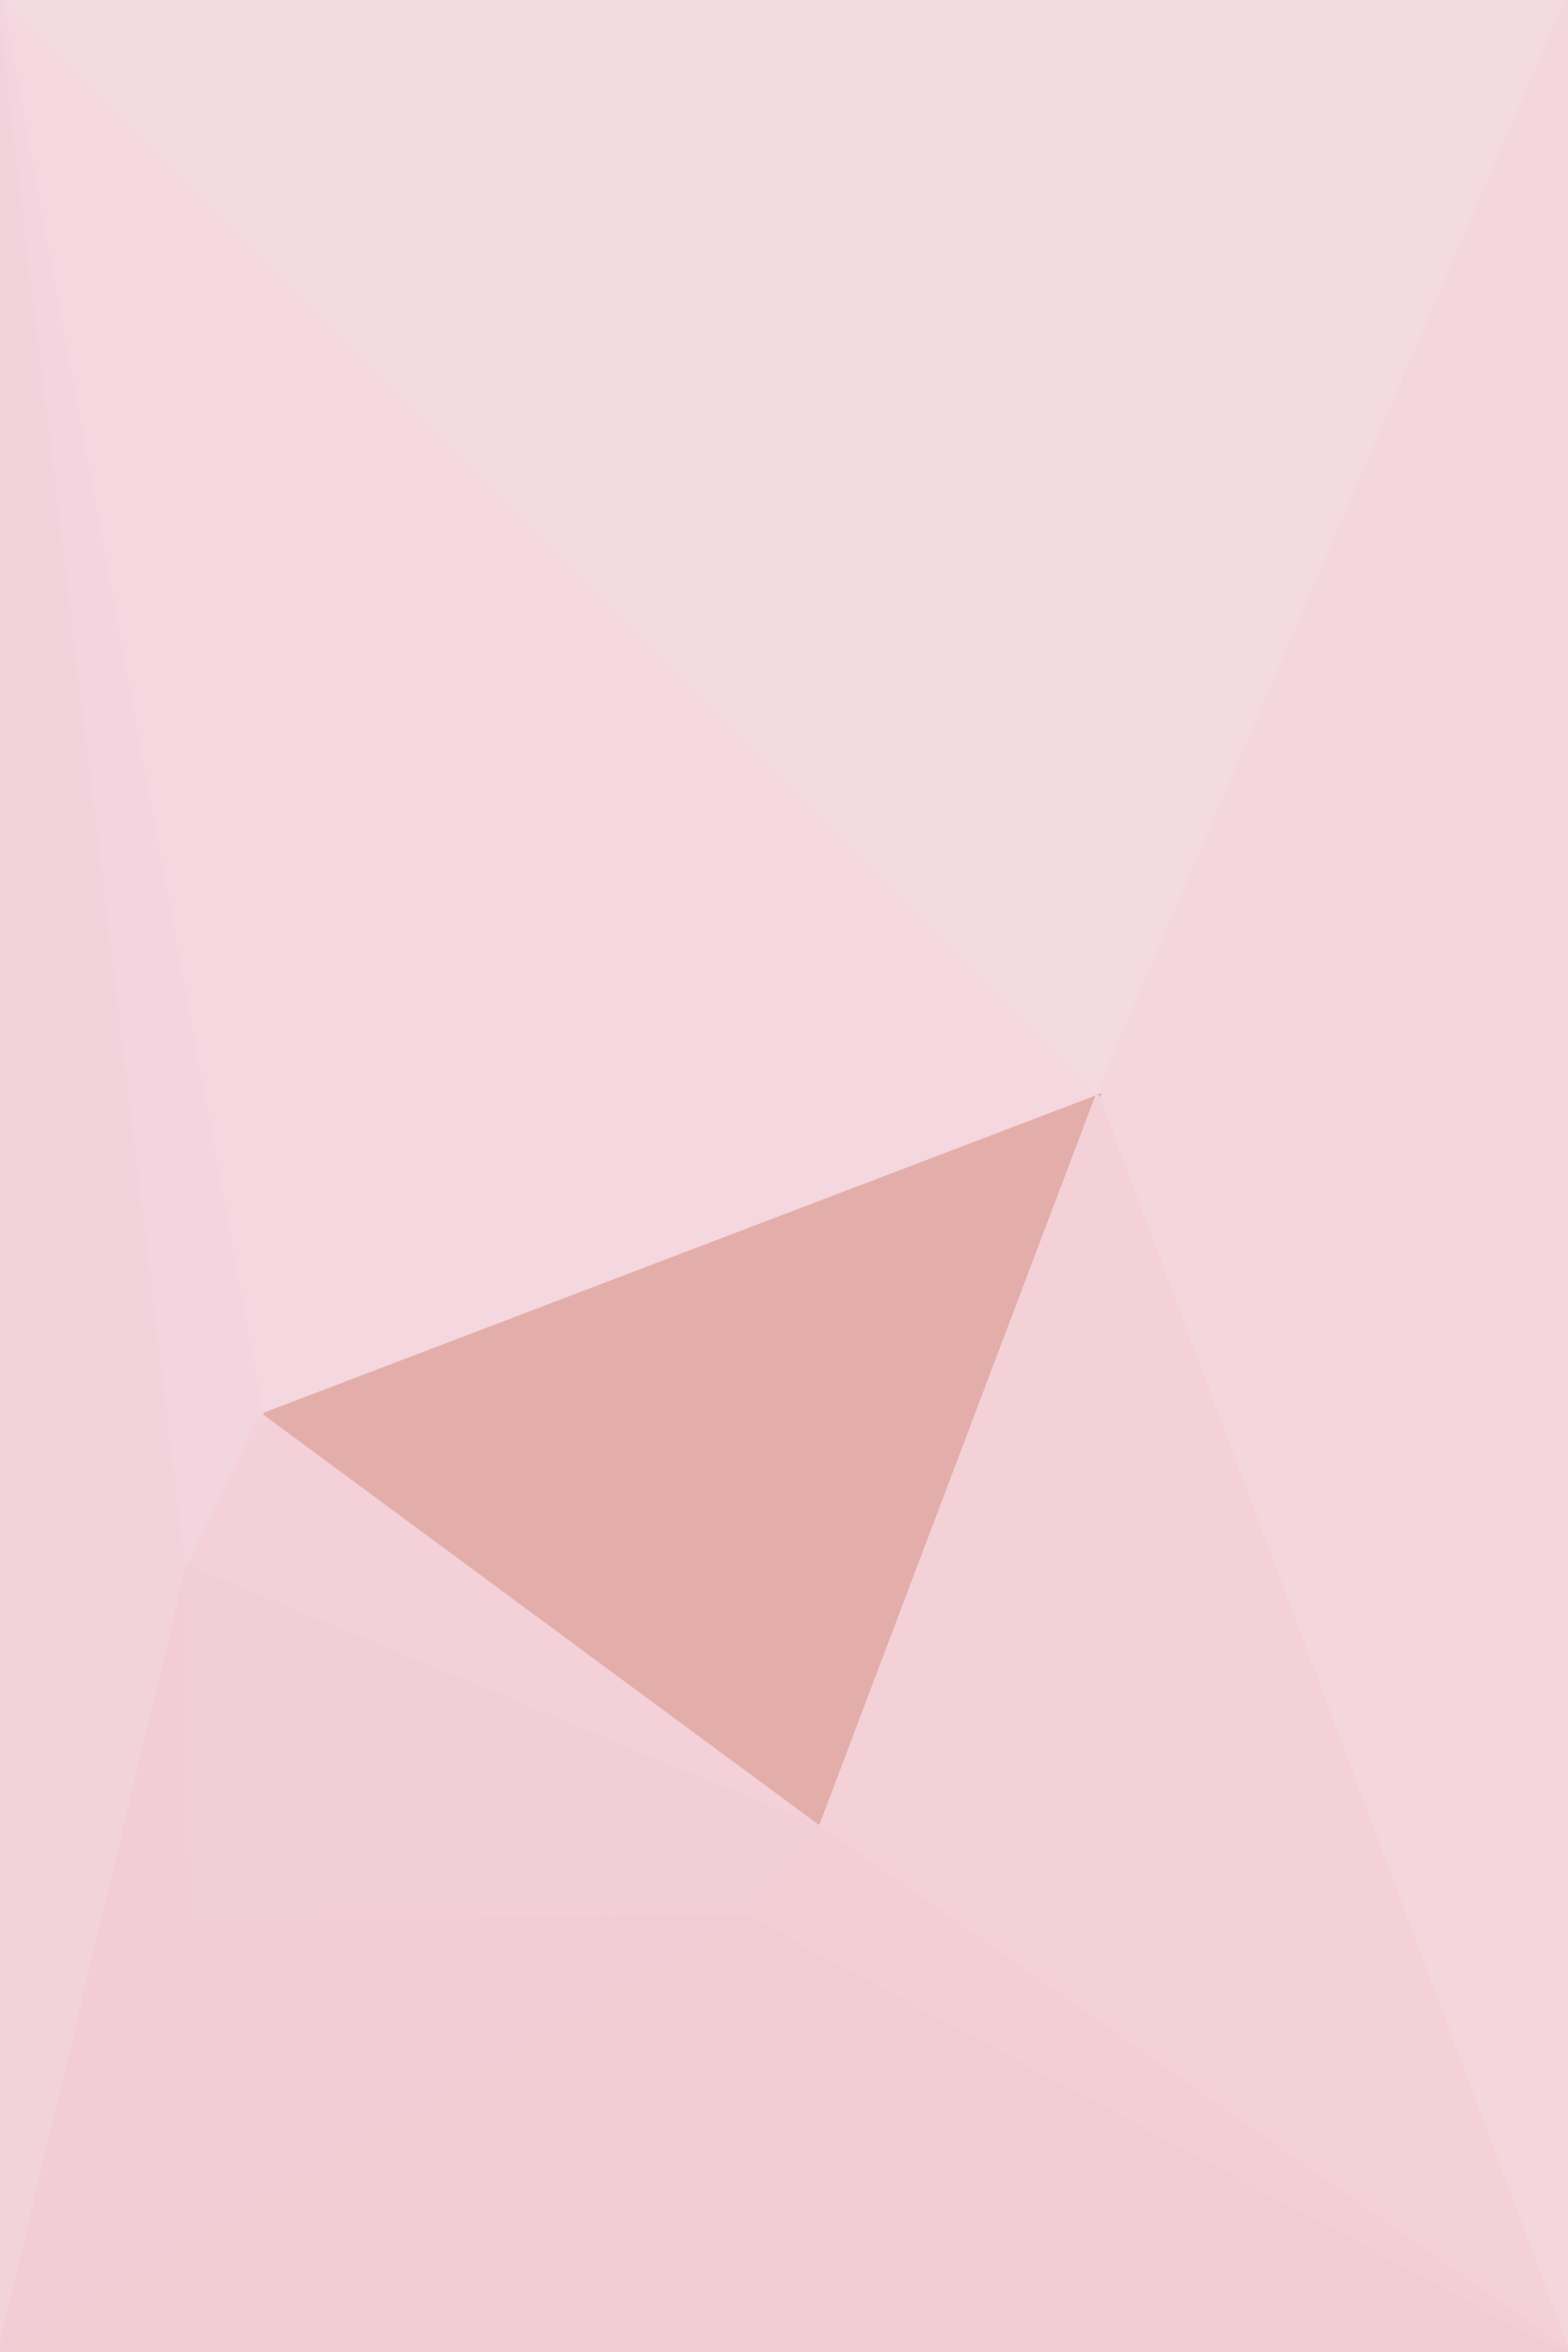
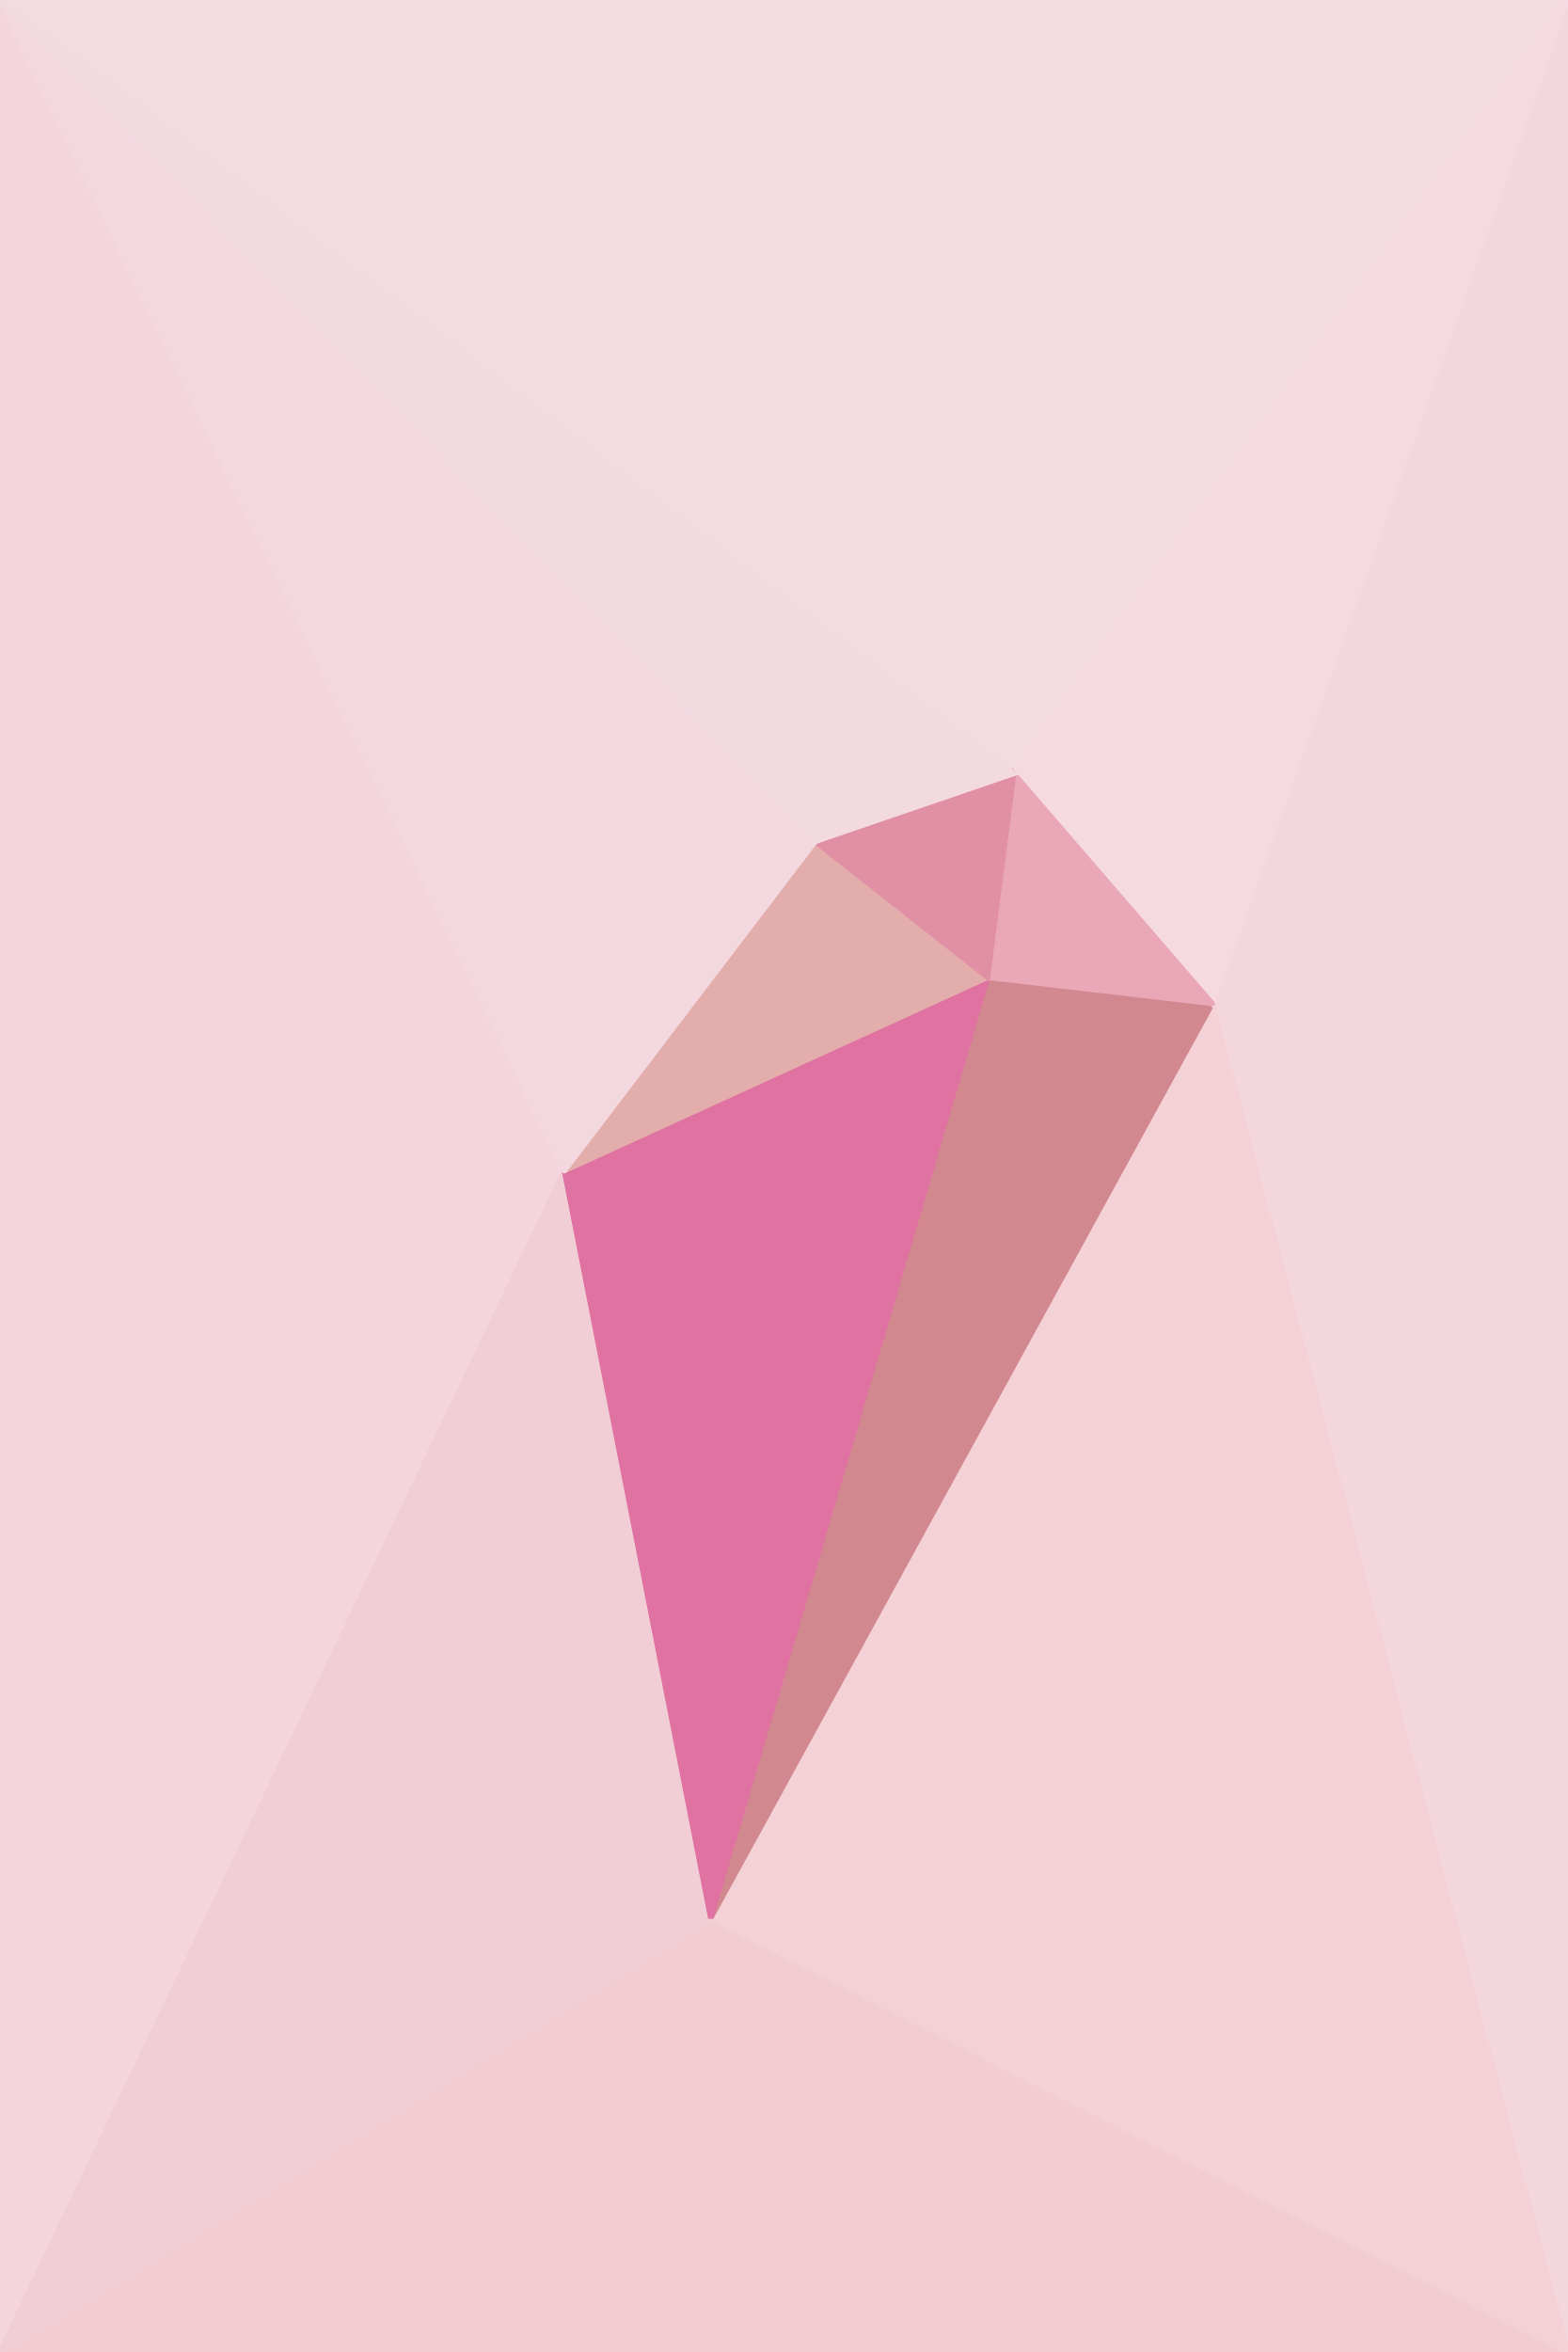
<svg xmlns="http://www.w3.org/2000/svg" width="300" height="450" viewBox="0 0 300 450">
  <g stroke-linecap="round">
-     <path fill="rgba(244,219,226,255)" stroke="rgba(244,219,226,255)" d="M0 0h300l-90 210L0 0" />
-     <path fill="rgba(244,215,223,255)" stroke="rgba(244,215,223,255)" d="M50 271 0 0l210 210-160 61" />
-     <path fill="rgba(244,215,221,255)" stroke="rgba(244,215,221,255)" d="M300 0v450l-90-240L300 0" />
-     <path fill="rgba(227,174,170,255)" stroke="rgba(227,174,170,255)" d="m50 271 160-61-53 140-107-79" />
-     <path fill="rgba(244,209,215,255)" stroke="rgba(244,209,215,255)" d="m210 210 90 240-143-100 53-140" />
-     <path fill="rgba(242,211,220,255)" stroke="rgba(242,211,220,255)" d="M0 450V0l36 300L0 450" />
-     <path fill="rgba(243,213,223,255)" stroke="rgba(243,213,223,255)" d="m0 0 50 271-14 29L0 0" />
-     <path fill="rgba(243,205,214,255)" stroke="rgba(243,205,214,255)" d="M37 367 0 450l36-150 1 67" />
-     <path fill="rgba(244,209,217,255)" stroke="rgba(244,209,217,255)" d="m50 271 107 79-121-50 14-29" />
-     <path fill="rgba(241,204,210,255)" stroke="rgba(241,204,210,255)" d="M300 450H0l143-84 157 84" />
-     <path fill="rgba(243,206,212,255)" stroke="rgba(243,206,212,255)" d="m157 350 143 100-157-84 14-16" />
-     <path fill="rgba(242,204,213,255)" stroke="rgba(242,204,213,255)" d="m0 450 37-83 106-1L0 450" />
-     <path fill="rgba(242,207,215,255)" stroke="rgba(242,207,215,255)" d="m37 367-1-67 107 66-106 1" />
-     <path fill="rgba(242,207,215,255)" stroke="rgba(242,207,215,255)" d="m36 300 121 50-14 16-107-66" />
+     <path fill="rgba(241,204,210,255)" stroke="rgba(241,204,210,255)" d="M300 450H0l136-83 164 83" />
+     <path fill="rgba(244,215,221,255)" stroke="rgba(244,215,221,255)" d="M300 0v450l-68-258L300 0" />
+     <path fill="rgba(244,209,215,255)" stroke="rgba(244,209,215,255)" d="m300 450-164-83 96-175 68 258" />
+     <path fill="rgba(209,136,142,255)" stroke="rgba(209,136,142,255)" d="m232 192-96 175 53-180 43 5" />
+     <path fill="rgba(244,213,222,255)" stroke="rgba(244,213,222,255)" d="M0 450V0l108 224L0 450" />
+     <path fill="rgba(241,206,214,255)" stroke="rgba(241,206,214,255)" d="M136 367 0 450l108-226 28 143" />
+     <path fill="rgba(224,114,161,255)" stroke="rgba(224,114,161,255)" d="m189 187-53 180-28-143 81-37" />
+     <path fill="rgba(244,219,226,255)" stroke="rgba(244,219,226,255)" d="M0 0h300L194 148 0 0" />
+     <path fill="rgba(246,218,226,255)" stroke="rgba(246,218,226,255)" d="m300 0-68 192-38-44L300 0" />
+     <path fill="rgba(234,167,184,255)" stroke="rgba(234,167,184,255)" d="m232 192-43-5 5-39 38 44" />
+     <path fill="rgba(227,173,172,255)" stroke="rgba(227,173,172,255)" d="m189 187-81 37 48-63 33 26" />
+     <path fill="rgba(225,143,165,255)" stroke="rgba(225,143,165,255)" d="m194 148-5 39-33-26 38-13" />
+     <path fill="rgba(244,216,224,255)" stroke="rgba(244,216,224,255)" d="M108 224 0 0l156 161-48 63" />
+     <path fill="rgba(243,218,225,255)" stroke="rgba(243,218,225,255)" d="m0 0 194 148-38 13L0 0" />
  </g>
</svg>
